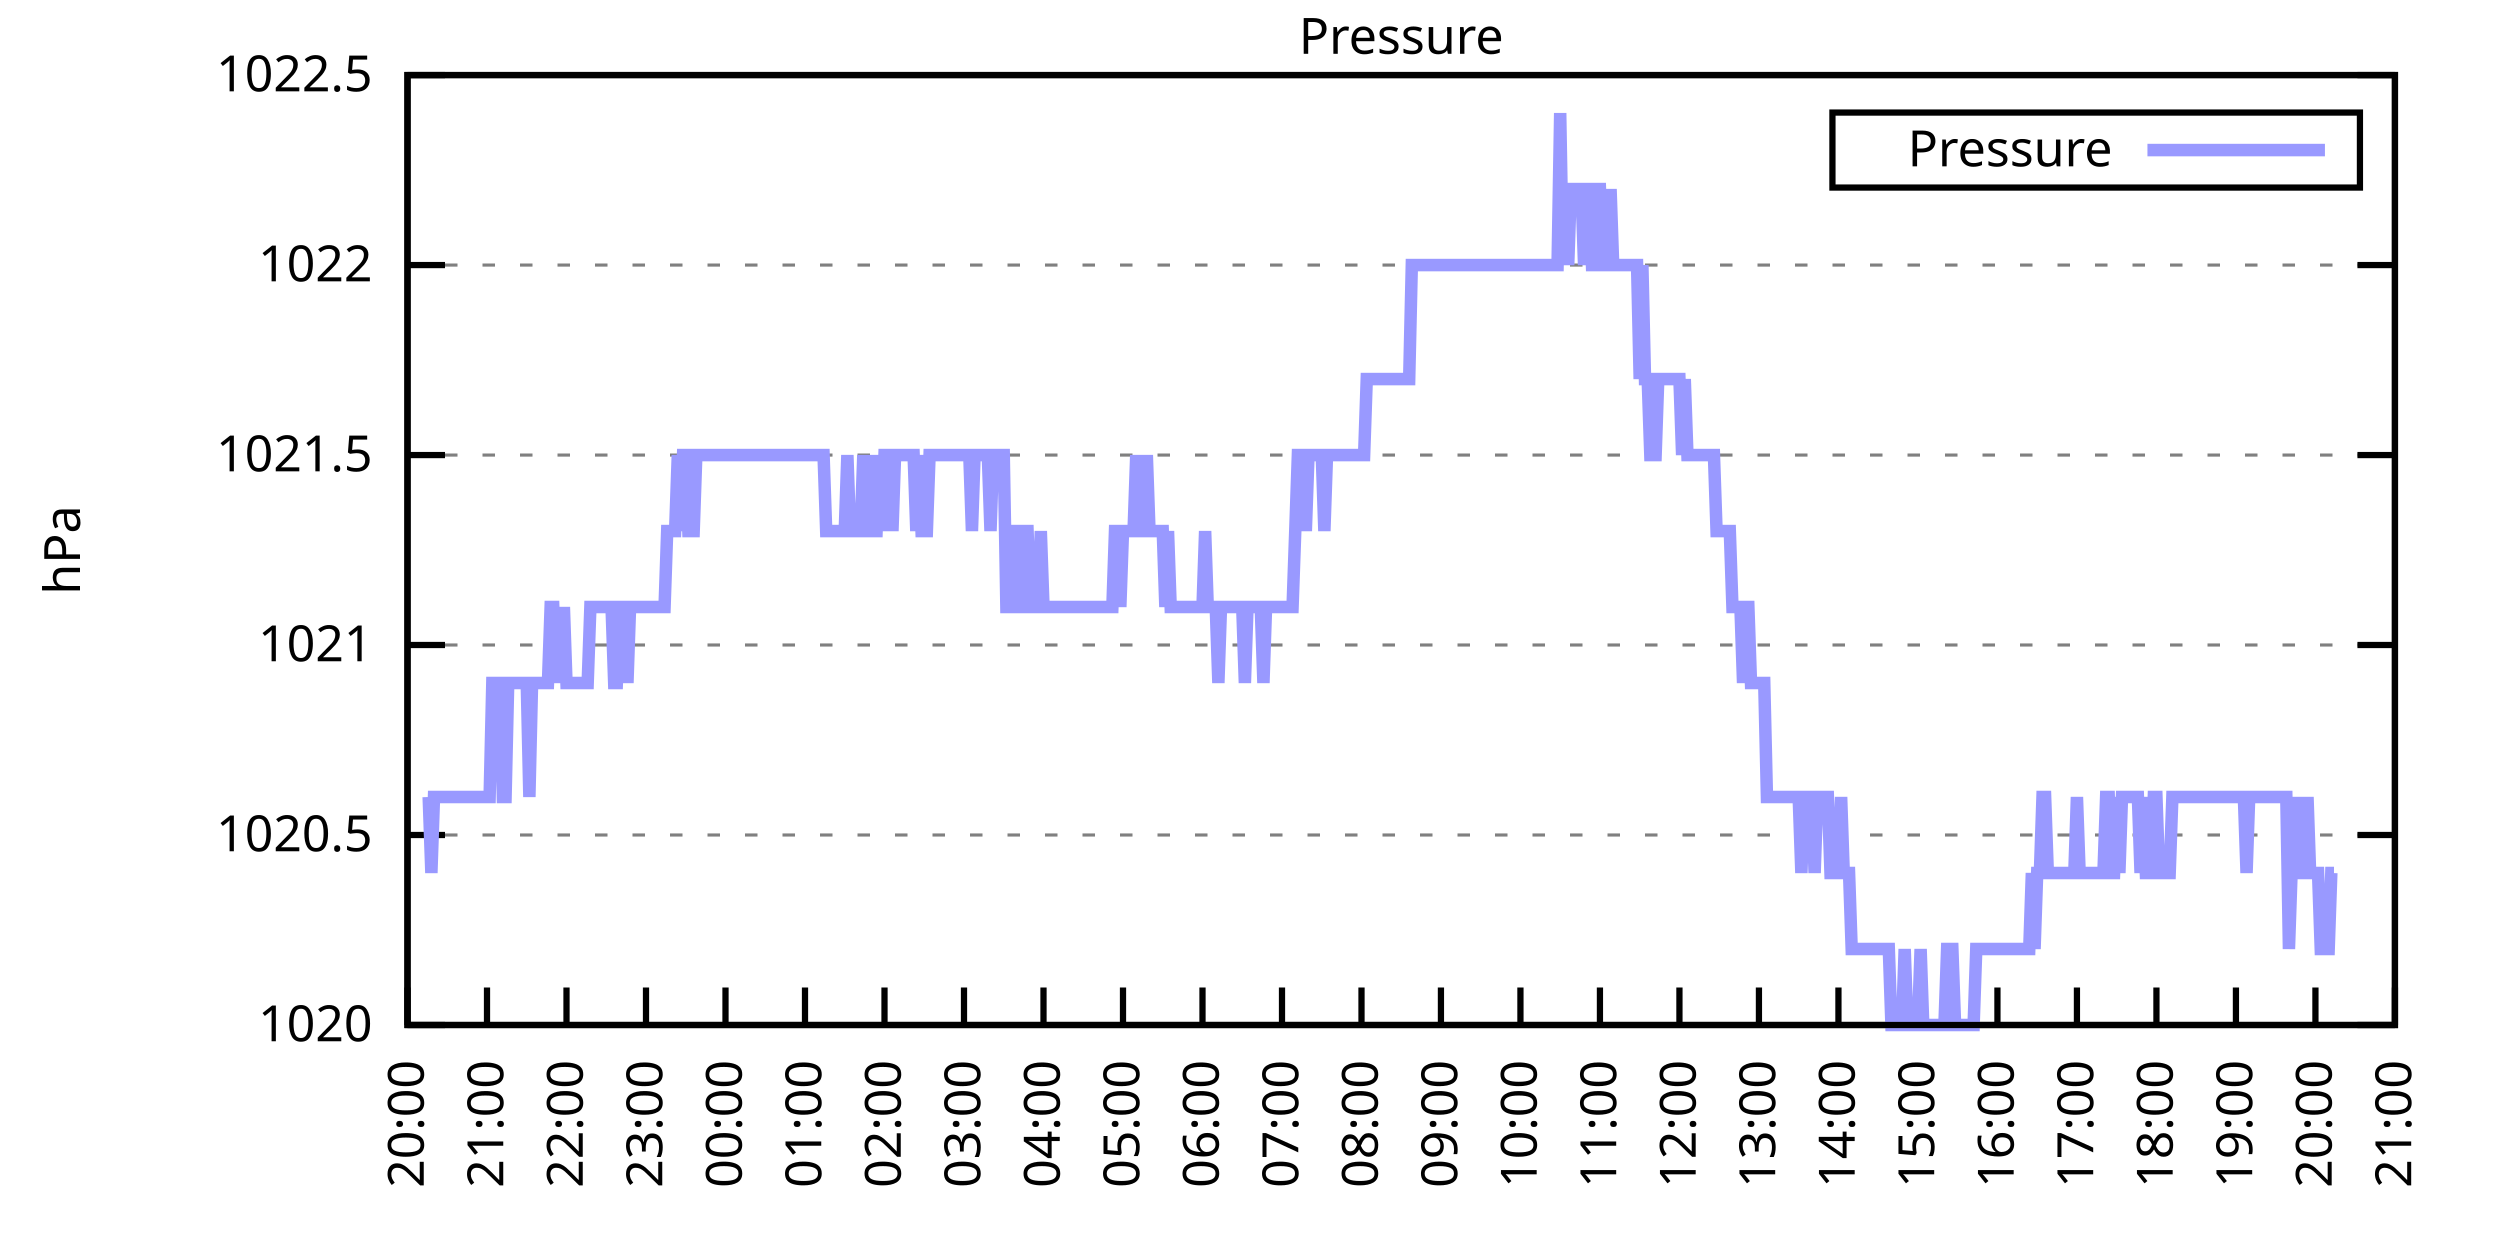
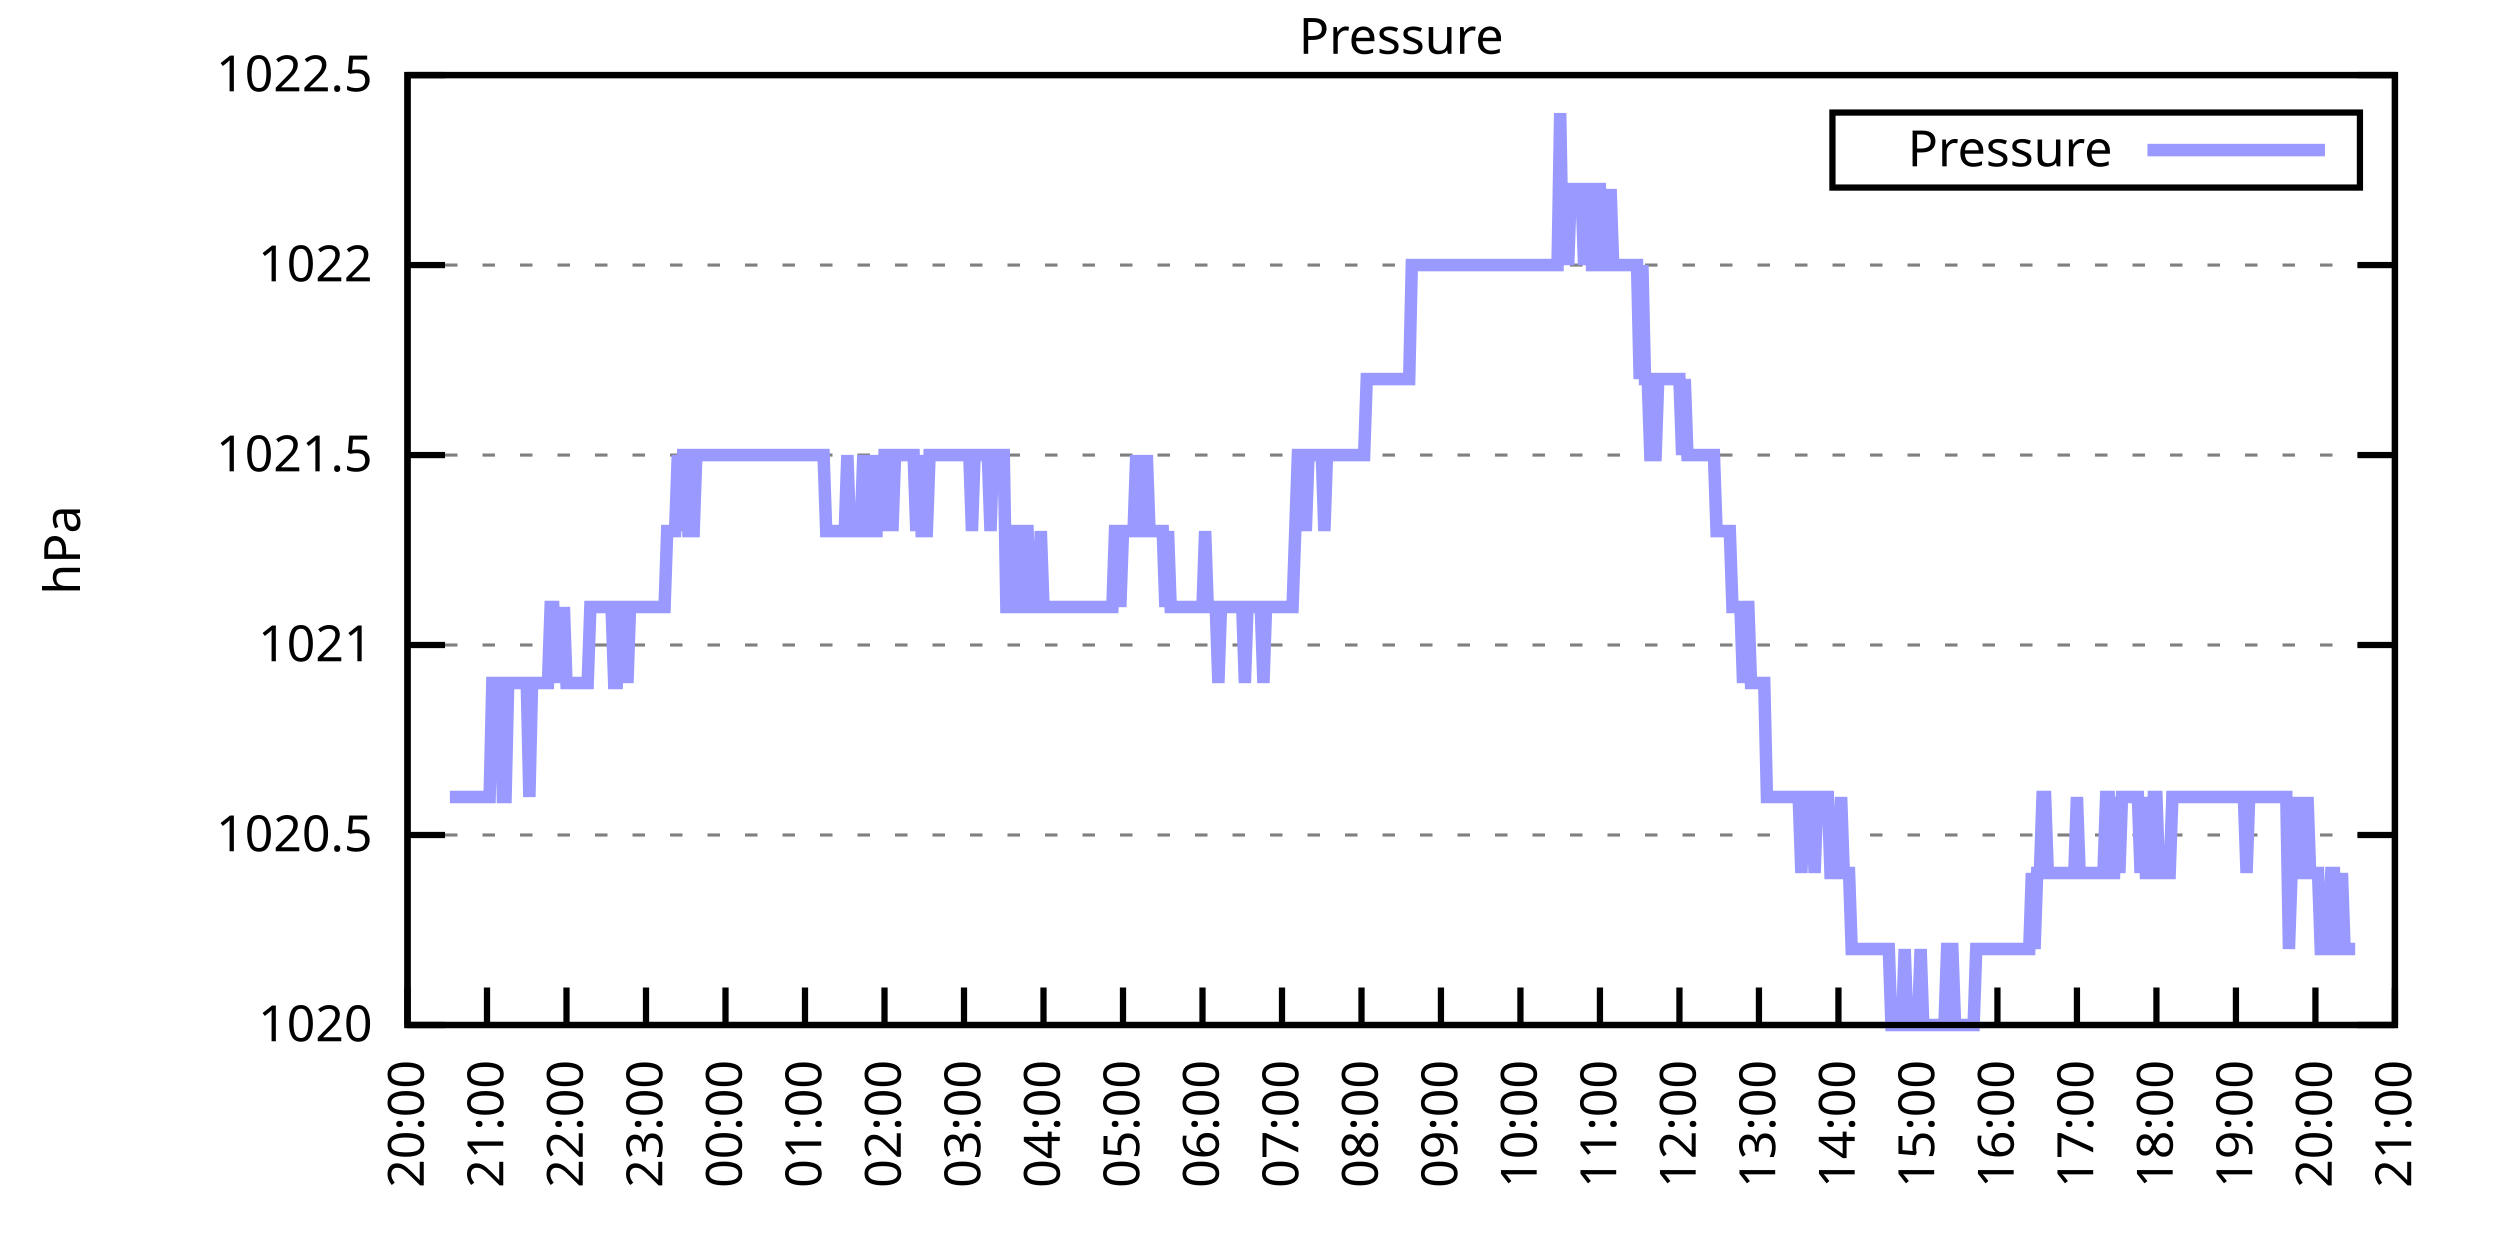
<svg xmlns="http://www.w3.org/2000/svg" xmlns:xlink="http://www.w3.org/1999/xlink" width="400" height="200" viewBox="0 0 400 200">
  <g id="gnuplot_canvas">
    <rect x="0" y="0" width="400" height="200" fill="none" />
    <defs>
      <circle id="gpDot" r="0.5" stroke-width="0.5" stroke="currentColor" />
      <path id="gpPt0" stroke-width="0.333" stroke="currentColor" d="M-1,0 h2 M0,-1 v2" />
      <path id="gpPt1" stroke-width="0.333" stroke="currentColor" d="M-1,-1 L1,1 M1,-1 L-1,1" />
      <path id="gpPt2" stroke-width="0.333" stroke="currentColor" d="M-1,0 L1,0 M0,-1 L0,1 M-1,-1 L1,1 M-1,1 L1,-1" />
      <rect id="gpPt3" stroke-width="0.333" stroke="currentColor" x="-1" y="-1" width="2" height="2" />
      <rect id="gpPt4" stroke-width="0.333" stroke="currentColor" fill="currentColor" x="-1" y="-1" width="2" height="2" />
      <circle id="gpPt5" stroke-width="0.333" stroke="currentColor" cx="0" cy="0" r="1" />
      <use xlink:href="#gpPt5" id="gpPt6" fill="currentColor" stroke="none" />
      <path id="gpPt7" stroke-width="0.333" stroke="currentColor" d="M0,-1.33 L-1.33,0.67 L1.33,0.67 z" />
      <use xlink:href="#gpPt7" id="gpPt8" fill="currentColor" stroke="none" />
      <use xlink:href="#gpPt7" id="gpPt9" stroke="currentColor" transform="rotate(180)" />
      <use xlink:href="#gpPt9" id="gpPt10" fill="currentColor" stroke="none" />
      <use xlink:href="#gpPt3" id="gpPt11" stroke="currentColor" transform="rotate(45)" />
      <use xlink:href="#gpPt11" id="gpPt12" fill="currentColor" stroke="none" />
      <path id="gpPt13" stroke-width="0.333" stroke="currentColor" d="M0,1.330 L1.265,0.411 L0.782,-1.067 L-0.782,-1.076 L-1.265,0.411 z" />
      <use xlink:href="#gpPt13" id="gpPt14" fill="currentColor" stroke="none" />
      <filter id="textbox" filterUnits="objectBoundingBox" x="0" y="0" height="1" width="1">
        <feFlood flood-color="white" flood-opacity="1" result="bgnd" />
        <feComposite in="SourceGraphic" in2="bgnd" operator="atop" />
      </filter>
      <filter id="greybox" filterUnits="objectBoundingBox" x="0" y="0" height="1" width="1">
        <feFlood flood-color="lightgrey" flood-opacity="1" result="grey" />
        <feComposite in="SourceGraphic" in2="grey" operator="atop" />
      </filter>
    </defs>
    <g fill="none" color="white" stroke="currentColor" stroke-width="1.00" stroke-linecap="butt" stroke-linejoin="miter">
</g>
    <g fill="none" color="black" stroke="currentColor" stroke-width="1.00" stroke-linecap="butt" stroke-linejoin="miter">
      <g stroke="none" shape-rendering="crispEdges">
        <polygon fill="rgb(255, 255, 255)" points="65.20,164.00 383.18,164.00 383.18,12.02 65.20,12.02 " />
      </g>
    </g>
    <g fill="none" color="black" stroke="currentColor" stroke-width="1.00" stroke-linecap="butt" stroke-linejoin="miter">
</g>
    <g fill="none" color="black" stroke="black" stroke-width="0.50" stroke-linecap="butt" stroke-linejoin="miter">
</g>
    <g fill="none" color="gray" stroke="currentColor" stroke-width="0.50" stroke-linecap="butt" stroke-linejoin="miter">
      <path stroke="gray" stroke-dasharray="2,4" class="gridline" d="M65.20,164.00 L383.19,164.00  " />
    </g>
    <g fill="none" color="gray" stroke="gray" stroke-width="1.00" stroke-linecap="butt" stroke-linejoin="miter">
</g>
    <g fill="none" color="black" stroke="currentColor" stroke-width="1.00" stroke-linecap="butt" stroke-linejoin="miter">
      <path stroke="black" d="M65.20,164.00 L71.20,164.00 M383.19,164.00 L377.19,164.00  " />
      <g transform="translate(59.60,166.60)" stroke="none" fill="black" font-family="Sans" font-size="8.00" text-anchor="end">
        <text>
          <tspan font-family="Sans"> 1020</tspan>
        </text>
      </g>
    </g>
    <g fill="none" color="black" stroke="currentColor" stroke-width="1.00" stroke-linecap="butt" stroke-linejoin="miter">
</g>
    <g fill="none" color="black" stroke="black" stroke-width="0.50" stroke-linecap="butt" stroke-linejoin="miter">
</g>
    <g fill="none" color="gray" stroke="currentColor" stroke-width="0.50" stroke-linecap="butt" stroke-linejoin="miter">
      <path stroke="gray" stroke-dasharray="2,4" class="gridline" d="M65.20,133.60 L383.19,133.60  " />
    </g>
    <g fill="none" color="gray" stroke="gray" stroke-width="1.00" stroke-linecap="butt" stroke-linejoin="miter">
</g>
    <g fill="none" color="black" stroke="currentColor" stroke-width="1.00" stroke-linecap="butt" stroke-linejoin="miter">
      <path stroke="black" d="M65.20,133.60 L71.20,133.60 M383.19,133.60 L377.19,133.60  " />
      <g transform="translate(59.60,136.20)" stroke="none" fill="black" font-family="Sans" font-size="8.00" text-anchor="end">
        <text>
          <tspan font-family="Sans"> 1020.5</tspan>
        </text>
      </g>
    </g>
    <g fill="none" color="black" stroke="currentColor" stroke-width="1.00" stroke-linecap="butt" stroke-linejoin="miter">
</g>
    <g fill="none" color="black" stroke="black" stroke-width="0.50" stroke-linecap="butt" stroke-linejoin="miter">
</g>
    <g fill="none" color="gray" stroke="currentColor" stroke-width="0.50" stroke-linecap="butt" stroke-linejoin="miter">
      <path stroke="gray" stroke-dasharray="2,4" class="gridline" d="M65.20,103.20 L383.19,103.20  " />
    </g>
    <g fill="none" color="gray" stroke="gray" stroke-width="1.00" stroke-linecap="butt" stroke-linejoin="miter">
</g>
    <g fill="none" color="black" stroke="currentColor" stroke-width="1.00" stroke-linecap="butt" stroke-linejoin="miter">
      <path stroke="black" d="M65.20,103.20 L71.20,103.20 M383.19,103.20 L377.19,103.20  " />
      <g transform="translate(59.60,105.80)" stroke="none" fill="black" font-family="Sans" font-size="8.00" text-anchor="end">
        <text>
          <tspan font-family="Sans"> 1021</tspan>
        </text>
      </g>
    </g>
    <g fill="none" color="black" stroke="currentColor" stroke-width="1.00" stroke-linecap="butt" stroke-linejoin="miter">
</g>
    <g fill="none" color="black" stroke="black" stroke-width="0.50" stroke-linecap="butt" stroke-linejoin="miter">
</g>
    <g fill="none" color="gray" stroke="currentColor" stroke-width="0.50" stroke-linecap="butt" stroke-linejoin="miter">
      <path stroke="gray" stroke-dasharray="2,4" class="gridline" d="M65.20,72.81 L383.19,72.81  " />
    </g>
    <g fill="none" color="gray" stroke="gray" stroke-width="1.00" stroke-linecap="butt" stroke-linejoin="miter">
</g>
    <g fill="none" color="black" stroke="currentColor" stroke-width="1.00" stroke-linecap="butt" stroke-linejoin="miter">
      <path stroke="black" d="M65.20,72.81 L71.20,72.81 M383.19,72.81 L377.19,72.81  " />
      <g transform="translate(59.60,75.41)" stroke="none" fill="black" font-family="Sans" font-size="8.00" text-anchor="end">
        <text>
          <tspan font-family="Sans"> 1021.5</tspan>
        </text>
      </g>
    </g>
    <g fill="none" color="black" stroke="currentColor" stroke-width="1.00" stroke-linecap="butt" stroke-linejoin="miter">
</g>
    <g fill="none" color="black" stroke="black" stroke-width="0.50" stroke-linecap="butt" stroke-linejoin="miter">
</g>
    <g fill="none" color="gray" stroke="currentColor" stroke-width="0.50" stroke-linecap="butt" stroke-linejoin="miter">
      <path stroke="gray" stroke-dasharray="2,4" class="gridline" d="M65.20,42.41 L383.19,42.41  " />
    </g>
    <g fill="none" color="gray" stroke="gray" stroke-width="1.00" stroke-linecap="butt" stroke-linejoin="miter">
</g>
    <g fill="none" color="black" stroke="currentColor" stroke-width="1.00" stroke-linecap="butt" stroke-linejoin="miter">
      <path stroke="black" d="M65.20,42.41 L71.20,42.41 M383.19,42.41 L377.19,42.41  " />
      <g transform="translate(59.60,45.01)" stroke="none" fill="black" font-family="Sans" font-size="8.00" text-anchor="end">
        <text>
          <tspan font-family="Sans"> 1022</tspan>
        </text>
      </g>
    </g>
    <g fill="none" color="black" stroke="currentColor" stroke-width="1.00" stroke-linecap="butt" stroke-linejoin="miter">
</g>
    <g fill="none" color="black" stroke="black" stroke-width="0.50" stroke-linecap="butt" stroke-linejoin="miter">
</g>
    <g fill="none" color="gray" stroke="currentColor" stroke-width="0.50" stroke-linecap="butt" stroke-linejoin="miter">
      <path stroke="gray" stroke-dasharray="2,4" class="gridline" d="M65.20,12.01 L383.19,12.01  " />
    </g>
    <g fill="none" color="gray" stroke="gray" stroke-width="1.00" stroke-linecap="butt" stroke-linejoin="miter">
</g>
    <g fill="none" color="black" stroke="currentColor" stroke-width="1.00" stroke-linecap="butt" stroke-linejoin="miter">
      <path stroke="black" d="M65.20,12.01 L71.20,12.01 M383.19,12.01 L377.19,12.01  " />
      <g transform="translate(59.60,14.61)" stroke="none" fill="black" font-family="Sans" font-size="8.00" text-anchor="end">
        <text>
          <tspan font-family="Sans"> 1022.5</tspan>
        </text>
      </g>
    </g>
    <g fill="none" color="black" stroke="currentColor" stroke-width="1.00" stroke-linecap="butt" stroke-linejoin="miter">
      <path stroke="black" d="M65.20,164.00 L65.20,158.00  " />
      <g transform="translate(67.80,169.60) rotate(270.00)" stroke="none" fill="black" font-family="Sans" font-size="8.00" text-anchor="end">
        <text>
          <tspan font-family="Sans">20:00</tspan>
        </text>
      </g>
    </g>
    <g fill="none" color="black" stroke="currentColor" stroke-width="1.00" stroke-linecap="butt" stroke-linejoin="miter">
      <path stroke="black" d="M77.92,164.00 L77.92,158.00  " />
      <g transform="translate(80.52,169.60) rotate(270.00)" stroke="none" fill="black" font-family="Sans" font-size="8.00" text-anchor="end">
        <text>
          <tspan font-family="Sans">21:00</tspan>
        </text>
      </g>
    </g>
    <g fill="none" color="black" stroke="currentColor" stroke-width="1.00" stroke-linecap="butt" stroke-linejoin="miter">
      <path stroke="black" d="M90.64,164.00 L90.64,158.00  " />
      <g transform="translate(93.24,169.60) rotate(270.00)" stroke="none" fill="black" font-family="Sans" font-size="8.00" text-anchor="end">
        <text>
          <tspan font-family="Sans">22:00</tspan>
        </text>
      </g>
    </g>
    <g fill="none" color="black" stroke="currentColor" stroke-width="1.00" stroke-linecap="butt" stroke-linejoin="miter">
      <path stroke="black" d="M103.36,164.00 L103.36,158.00  " />
      <g transform="translate(105.96,169.60) rotate(270.00)" stroke="none" fill="black" font-family="Sans" font-size="8.00" text-anchor="end">
        <text>
          <tspan font-family="Sans">23:00</tspan>
        </text>
      </g>
    </g>
    <g fill="none" color="black" stroke="currentColor" stroke-width="1.00" stroke-linecap="butt" stroke-linejoin="miter">
      <path stroke="black" d="M116.08,164.00 L116.08,158.00  " />
      <g transform="translate(118.68,169.60) rotate(270.00)" stroke="none" fill="black" font-family="Sans" font-size="8.00" text-anchor="end">
        <text>
          <tspan font-family="Sans">00:00</tspan>
        </text>
      </g>
    </g>
    <g fill="none" color="black" stroke="currentColor" stroke-width="1.00" stroke-linecap="butt" stroke-linejoin="miter">
      <path stroke="black" d="M128.80,164.00 L128.80,158.00  " />
      <g transform="translate(131.40,169.60) rotate(270.00)" stroke="none" fill="black" font-family="Sans" font-size="8.00" text-anchor="end">
        <text>
          <tspan font-family="Sans">01:00</tspan>
        </text>
      </g>
    </g>
    <g fill="none" color="black" stroke="currentColor" stroke-width="1.00" stroke-linecap="butt" stroke-linejoin="miter">
      <path stroke="black" d="M141.52,164.00 L141.52,158.00  " />
      <g transform="translate(144.12,169.60) rotate(270.00)" stroke="none" fill="black" font-family="Sans" font-size="8.00" text-anchor="end">
        <text>
          <tspan font-family="Sans">02:00</tspan>
        </text>
      </g>
    </g>
    <g fill="none" color="black" stroke="currentColor" stroke-width="1.00" stroke-linecap="butt" stroke-linejoin="miter">
      <path stroke="black" d="M154.24,164.00 L154.24,158.00  " />
      <g transform="translate(156.84,169.60) rotate(270.00)" stroke="none" fill="black" font-family="Sans" font-size="8.00" text-anchor="end">
        <text>
          <tspan font-family="Sans">03:00</tspan>
        </text>
      </g>
    </g>
    <g fill="none" color="black" stroke="currentColor" stroke-width="1.00" stroke-linecap="butt" stroke-linejoin="miter">
      <path stroke="black" d="M166.96,164.00 L166.96,158.00  " />
      <g transform="translate(169.56,169.60) rotate(270.00)" stroke="none" fill="black" font-family="Sans" font-size="8.00" text-anchor="end">
        <text>
          <tspan font-family="Sans">04:00</tspan>
        </text>
      </g>
    </g>
    <g fill="none" color="black" stroke="currentColor" stroke-width="1.00" stroke-linecap="butt" stroke-linejoin="miter">
      <path stroke="black" d="M179.68,164.00 L179.68,158.00  " />
      <g transform="translate(182.28,169.60) rotate(270.00)" stroke="none" fill="black" font-family="Sans" font-size="8.00" text-anchor="end">
        <text>
          <tspan font-family="Sans">05:00</tspan>
        </text>
      </g>
    </g>
    <g fill="none" color="black" stroke="currentColor" stroke-width="1.00" stroke-linecap="butt" stroke-linejoin="miter">
      <path stroke="black" d="M192.40,164.00 L192.40,158.00  " />
      <g transform="translate(195.00,169.60) rotate(270.00)" stroke="none" fill="black" font-family="Sans" font-size="8.00" text-anchor="end">
        <text>
          <tspan font-family="Sans">06:00</tspan>
        </text>
      </g>
    </g>
    <g fill="none" color="black" stroke="currentColor" stroke-width="1.00" stroke-linecap="butt" stroke-linejoin="miter">
      <path stroke="black" d="M205.12,164.00 L205.12,158.00  " />
      <g transform="translate(207.72,169.60) rotate(270.00)" stroke="none" fill="black" font-family="Sans" font-size="8.00" text-anchor="end">
        <text>
          <tspan font-family="Sans">07:00</tspan>
        </text>
      </g>
    </g>
    <g fill="none" color="black" stroke="currentColor" stroke-width="1.00" stroke-linecap="butt" stroke-linejoin="miter">
      <path stroke="black" d="M217.84,164.00 L217.84,158.00  " />
      <g transform="translate(220.44,169.60) rotate(270.00)" stroke="none" fill="black" font-family="Sans" font-size="8.00" text-anchor="end">
        <text>
          <tspan font-family="Sans">08:00</tspan>
        </text>
      </g>
    </g>
    <g fill="none" color="black" stroke="currentColor" stroke-width="1.00" stroke-linecap="butt" stroke-linejoin="miter">
      <path stroke="black" d="M230.55,164.00 L230.55,158.00  " />
      <g transform="translate(233.15,169.60) rotate(270.00)" stroke="none" fill="black" font-family="Sans" font-size="8.00" text-anchor="end">
        <text>
          <tspan font-family="Sans">09:00</tspan>
        </text>
      </g>
    </g>
    <g fill="none" color="black" stroke="currentColor" stroke-width="1.00" stroke-linecap="butt" stroke-linejoin="miter">
      <path stroke="black" d="M243.27,164.00 L243.27,158.00  " />
      <g transform="translate(245.87,169.60) rotate(270.00)" stroke="none" fill="black" font-family="Sans" font-size="8.00" text-anchor="end">
        <text>
          <tspan font-family="Sans">10:00</tspan>
        </text>
      </g>
    </g>
    <g fill="none" color="black" stroke="currentColor" stroke-width="1.00" stroke-linecap="butt" stroke-linejoin="miter">
      <path stroke="black" d="M255.99,164.00 L255.99,158.00  " />
      <g transform="translate(258.59,169.60) rotate(270.00)" stroke="none" fill="black" font-family="Sans" font-size="8.00" text-anchor="end">
        <text>
          <tspan font-family="Sans">11:00</tspan>
        </text>
      </g>
    </g>
    <g fill="none" color="black" stroke="currentColor" stroke-width="1.00" stroke-linecap="butt" stroke-linejoin="miter">
      <path stroke="black" d="M268.71,164.00 L268.71,158.00  " />
      <g transform="translate(271.31,169.60) rotate(270.00)" stroke="none" fill="black" font-family="Sans" font-size="8.00" text-anchor="end">
        <text>
          <tspan font-family="Sans">12:00</tspan>
        </text>
      </g>
    </g>
    <g fill="none" color="black" stroke="currentColor" stroke-width="1.00" stroke-linecap="butt" stroke-linejoin="miter">
      <path stroke="black" d="M281.43,164.00 L281.43,158.00  " />
      <g transform="translate(284.03,169.60) rotate(270.00)" stroke="none" fill="black" font-family="Sans" font-size="8.00" text-anchor="end">
        <text>
          <tspan font-family="Sans">13:00</tspan>
        </text>
      </g>
    </g>
    <g fill="none" color="black" stroke="currentColor" stroke-width="1.00" stroke-linecap="butt" stroke-linejoin="miter">
      <path stroke="black" d="M294.15,164.00 L294.15,158.00  " />
      <g transform="translate(296.75,169.60) rotate(270.00)" stroke="none" fill="black" font-family="Sans" font-size="8.00" text-anchor="end">
        <text>
          <tspan font-family="Sans">14:00</tspan>
        </text>
      </g>
    </g>
    <g fill="none" color="black" stroke="currentColor" stroke-width="1.00" stroke-linecap="butt" stroke-linejoin="miter">
      <path stroke="black" d="M306.87,164.00 L306.87,158.00  " />
      <g transform="translate(309.47,169.60) rotate(270.00)" stroke="none" fill="black" font-family="Sans" font-size="8.00" text-anchor="end">
        <text>
          <tspan font-family="Sans">15:00</tspan>
        </text>
      </g>
    </g>
    <g fill="none" color="black" stroke="currentColor" stroke-width="1.00" stroke-linecap="butt" stroke-linejoin="miter">
      <path stroke="black" d="M319.59,164.00 L319.59,158.00  " />
      <g transform="translate(322.19,169.60) rotate(270.00)" stroke="none" fill="black" font-family="Sans" font-size="8.00" text-anchor="end">
        <text>
          <tspan font-family="Sans">16:00</tspan>
        </text>
      </g>
    </g>
    <g fill="none" color="black" stroke="currentColor" stroke-width="1.00" stroke-linecap="butt" stroke-linejoin="miter">
      <path stroke="black" d="M332.31,164.00 L332.31,158.00  " />
      <g transform="translate(334.91,169.60) rotate(270.00)" stroke="none" fill="black" font-family="Sans" font-size="8.00" text-anchor="end">
        <text>
          <tspan font-family="Sans">17:00</tspan>
        </text>
      </g>
    </g>
    <g fill="none" color="black" stroke="currentColor" stroke-width="1.00" stroke-linecap="butt" stroke-linejoin="miter">
      <path stroke="black" d="M345.03,164.00 L345.03,158.00  " />
      <g transform="translate(347.63,169.60) rotate(270.00)" stroke="none" fill="black" font-family="Sans" font-size="8.00" text-anchor="end">
        <text>
          <tspan font-family="Sans">18:00</tspan>
        </text>
      </g>
    </g>
    <g fill="none" color="black" stroke="currentColor" stroke-width="1.00" stroke-linecap="butt" stroke-linejoin="miter">
      <path stroke="black" d="M357.75,164.00 L357.75,158.00  " />
      <g transform="translate(360.35,169.60) rotate(270.00)" stroke="none" fill="black" font-family="Sans" font-size="8.00" text-anchor="end">
        <text>
          <tspan font-family="Sans">19:00</tspan>
        </text>
      </g>
    </g>
    <g fill="none" color="black" stroke="currentColor" stroke-width="1.00" stroke-linecap="butt" stroke-linejoin="miter">
      <path stroke="black" d="M370.47,164.00 L370.47,158.00  " />
      <g transform="translate(373.07,169.60) rotate(270.00)" stroke="none" fill="black" font-family="Sans" font-size="8.00" text-anchor="end">
        <text>
          <tspan font-family="Sans">20:00</tspan>
        </text>
      </g>
    </g>
    <g fill="none" color="black" stroke="currentColor" stroke-width="1.00" stroke-linecap="butt" stroke-linejoin="miter">
      <path stroke="black" d="M383.19,164.00 L383.19,158.00  " />
      <g transform="translate(385.79,169.60) rotate(270.00)" stroke="none" fill="black" font-family="Sans" font-size="8.00" text-anchor="end">
        <text>
          <tspan font-family="Sans">21:00</tspan>
        </text>
      </g>
    </g>
    <g fill="none" color="black" stroke="currentColor" stroke-width="1.00" stroke-linecap="butt" stroke-linejoin="miter">
</g>
    <g fill="none" color="black" stroke="currentColor" stroke-width="1.00" stroke-linecap="butt" stroke-linejoin="miter">
      <path stroke="black" d="M65.20,12.01 L65.20,164.00 L383.19,164.00 L383.19,12.01 L65.20,12.01 Z  " />
    </g>
    <g fill="none" color="black" stroke="currentColor" stroke-width="1.00" stroke-linecap="butt" stroke-linejoin="miter">
</g>
    <g fill="none" color="black" stroke="currentColor" stroke-width="1.00" stroke-linecap="butt" stroke-linejoin="miter">
      <path stroke="black" d="M293.19,30.01 L293.19,18.01 L377.59,18.01 L377.59,30.01 L293.19,30.01 Z  " />
    </g>
    <g id="Pressure_plot_1">
      <g fill="none" color="white" stroke="black" stroke-width="2.00" stroke-linecap="butt" stroke-linejoin="miter">
</g>
      <g fill="none" color="black" stroke="currentColor" stroke-width="2.00" stroke-linecap="butt" stroke-linejoin="miter">
        <g transform="translate(337.99,26.61)" stroke="none" fill="black" font-family="Sans" font-size="8.00" text-anchor="end">
          <text>
            <tspan font-family="Sans">Pressure</tspan>
          </text>
        </g>
      </g>
      <g fill="none" color="black" stroke="currentColor" stroke-width="2.00" stroke-linecap="butt" stroke-linejoin="miter">
-         <path stroke="rgb(153, 153, 255)" d="M343.59,24.01 L371.99,24.01 M68.59,127.52 L69.02,139.68 L69.44,127.52 L69.86,127.52 L70.29,127.52 L70.71,127.52   L71.14,127.52 L71.56,127.52 L71.98,127.52 L72.41,127.52 L72.83,127.52 L73.26,127.52 L73.68,127.52 L74.10,127.52   L74.53,127.52 L74.95,127.52 L75.38,127.52 L75.80,127.52 L76.22,127.52 L76.65,127.52 L77.07,127.52 L77.50,127.52   L77.92,127.52 L78.34,127.52 L78.77,109.28 L79.19,109.28 L79.62,109.28 L80.04,109.28 L80.46,127.52 L80.89,127.52   L81.31,109.28 L81.74,109.28 L82.16,109.28 L82.58,109.28 L83.01,109.28 L83.43,109.28 L83.86,109.28 L84.28,109.28   L84.70,127.52 L85.13,109.28 L85.55,109.28 L85.98,109.28 L86.40,109.28 L86.82,109.28 L87.25,109.28 L87.67,109.28   L88.10,97.12 L88.52,97.12 L88.94,109.28 L89.37,97.12 L89.79,109.28 L90.22,97.12 L90.64,109.28 L91.06,109.28   L91.49,109.28 L91.91,109.28 L92.34,109.28 L92.76,109.28 L93.18,109.28 L93.61,109.28 L94.03,109.28 L94.46,97.12   L94.88,97.12 L95.30,97.12 L95.73,97.12 L96.15,97.12 L96.58,97.12 L97.00,97.12 L97.42,97.12 L97.85,97.12   L98.27,109.28 L98.69,109.28 L99.12,97.12 L99.54,97.12 L99.97,97.12 L100.39,109.28 L100.81,97.12 L101.24,97.12   L101.66,97.12 L102.09,97.12 L102.51,97.12 L102.93,97.12 L103.36,97.12 L103.78,97.12 L104.21,97.12 L104.63,97.12   L105.05,97.12 L105.48,97.12 L105.90,97.12 L106.33,97.12 L106.75,84.97 L107.17,84.97 L107.60,84.97 L108.02,84.97   L108.45,72.81 L108.87,84.97 L109.29,72.81 L109.72,72.81 L110.14,84.97 L110.57,84.97 L110.99,84.97 L111.41,72.81   L111.84,72.81 L112.26,72.81 L112.69,72.81 L113.11,72.81 L113.53,72.81 L113.96,72.81 L114.38,72.81 L114.81,72.81   L115.23,72.81 L115.65,72.81 L116.08,72.81 L116.50,72.81 L116.93,72.81 L117.35,72.81 L117.77,72.81 L118.20,72.81   L118.62,72.81 L119.05,72.81 L119.47,72.81 L119.89,72.81 L120.32,72.81 L120.74,72.81 L121.17,72.81 L121.59,72.81   L122.01,72.81 L122.44,72.81 L122.86,72.81 L123.29,72.81 L123.71,72.81 L124.13,72.81 L124.56,72.81 L124.98,72.81   L125.41,72.81 L125.83,72.81 L126.25,72.81 L126.68,72.81 L127.10,72.81 L127.53,72.81 L127.95,72.81 L128.37,72.81   L128.80,72.81 L129.22,72.81 L129.65,72.81 L130.07,72.81 L130.49,72.81 L130.92,72.81 L131.34,72.81 L131.77,72.81   L132.19,84.97 L132.61,84.97 L133.04,84.97 L133.46,84.97 L133.89,84.97 L134.31,84.97 L134.73,84.97 L135.16,84.97   L135.58,72.81 L136.01,84.97 L136.43,84.97 L136.85,84.97 L137.28,84.97 L137.70,84.97 L138.13,72.81 L138.55,84.97   L138.97,84.97 L139.40,72.81 L139.82,84.97 L140.25,84.97 L140.67,72.81 L141.09,84.97 L141.52,72.81 L141.94,72.81   L142.37,72.81 L142.79,84.97 L143.21,72.81 L143.64,72.81 L144.06,72.81 L144.49,72.81 L144.91,72.81 L145.33,72.81   L145.76,72.81 L146.18,72.81 L146.61,84.97 L147.03,72.81 L147.45,84.97 L147.88,84.97 L148.30,84.97 L148.73,72.81   L149.15,72.81 L149.57,72.81 L150.00,72.81 L150.42,72.81 L150.85,72.81 L151.27,72.81 L151.69,72.81 L152.12,72.81   L152.54,72.81 L152.97,72.81 L153.39,72.81 L153.81,72.81 L154.24,72.81 L154.66,72.81 L155.09,72.81 L155.51,84.97   L155.93,72.81 L156.36,72.81 L156.78,72.81 L157.21,72.81 L157.63,72.81 L158.05,72.81 L158.48,84.97 L158.90,72.81   L159.33,72.81 L159.75,72.81 L160.17,72.81 L160.60,72.81 L161.02,97.12 L161.44,97.12 L161.87,84.97 L162.29,84.97   L162.72,84.97 L163.14,97.12 L163.56,97.12 L163.99,84.97 L164.41,84.97 L164.84,97.12 L165.26,97.12 L165.68,97.12   L166.11,97.12 L166.53,84.97 L166.96,97.12 L167.38,97.12 L167.80,97.12 L168.23,97.12 L168.65,97.12 L169.08,97.12   L169.50,97.12 L169.92,97.12 L170.35,97.12 L170.77,97.12 L171.20,97.12 L171.62,97.12 L172.04,97.12 L172.47,97.12   L172.89,97.12 L173.32,97.12 L173.74,97.12 L174.16,97.12 L174.59,97.12 L175.01,97.12 L175.44,97.12 L175.86,97.12   L176.28,97.12 L176.71,97.12 L177.13,97.12 L177.56,97.12 L177.98,97.12 L178.40,84.97 L178.83,84.97 L179.25,97.12   L179.68,84.97 L180.10,84.97 L180.52,84.97 L180.95,84.97 L181.37,84.97 L181.80,72.81 L182.22,84.97 L182.64,84.97   L183.07,84.97 L183.49,72.81 L183.92,84.97 L184.34,84.97 L184.76,84.97 L185.19,84.97 L185.61,84.97 L186.04,84.97   L186.46,97.12 L186.88,84.97 L187.31,97.12 L187.73,97.12 L188.16,97.12 L188.58,97.12 L189.00,97.12 L189.43,97.12   L189.85,97.12 L190.28,97.12 L190.70,97.12 L191.12,97.12 L191.55,97.12 L191.97,97.12 L192.40,97.12 L192.82,84.97   L193.24,97.12 L193.67,97.12 L194.09,97.12 L194.52,97.12 L194.94,109.28 L195.36,97.12 L195.79,97.12 L196.21,97.12   L196.64,97.12 L197.06,97.12 L197.48,97.12 L197.91,97.12 L198.33,97.12 L198.76,97.12 L199.18,109.28 L199.60,97.12   L200.03,97.12 L200.45,97.12 L200.88,97.12 L201.30,97.12 L201.72,97.12 L202.15,109.28 L202.57,97.12 L203.00,97.12   L203.42,97.12 L203.84,97.12 L204.27,97.12 L204.69,97.12 L205.12,97.12 L205.54,97.12 L205.96,97.12 L206.39,97.12   L206.81,97.12 L207.24,84.97 L207.66,72.81 L208.08,72.81 L208.51,72.81 L208.93,84.97 L209.36,72.81 L209.78,72.81   L210.20,72.81 L210.63,72.81 L211.05,72.81 L211.48,72.81 L211.90,84.97 L212.32,72.81 L212.75,72.81 L213.17,72.81   L213.60,72.81 L214.02,72.81 L214.44,72.81 L214.87,72.81 L215.29,72.81 L215.72,72.81 L216.14,72.81 L216.56,72.81   L216.99,72.81 L217.41,72.81 L217.84,72.81 L218.26,72.81 L218.68,60.65 L219.11,60.65 L219.53,60.65 L219.96,60.65   L220.38,60.65 L220.80,60.65 L221.23,60.65 L221.65,60.65 L222.08,60.65 L222.50,60.65 L222.92,60.65 L223.35,60.65   L223.77,60.65 L224.20,60.65 L224.62,60.65 L225.04,60.65 L225.47,60.65 L225.89,42.41 L226.31,42.41 L226.74,42.41   L227.16,42.41 L227.59,42.41 L228.01,42.41 L228.43,42.41 L228.86,42.41 L229.28,42.41 L229.71,42.41 L230.13,42.41   L230.55,42.41 L230.98,42.41 L231.40,42.41 L231.83,42.41 L232.25,42.41 L232.67,42.41 L233.10,42.41 L233.52,42.41   L233.95,42.41 L234.37,42.41 L234.79,42.41 L235.22,42.41 L235.64,42.41 L236.07,42.41 L236.49,42.41 L236.91,42.41   L237.34,42.41 L237.76,42.41 L238.19,42.41 L238.61,42.41 L239.03,42.41 L239.46,42.41 L239.88,42.41 L240.31,42.41   L240.73,42.41 L241.15,42.41 L241.58,42.41 L242.00,42.41 L242.43,42.41 L242.85,42.41 L243.27,42.41 L243.70,42.41   L244.12,42.41 L244.55,42.41 L244.97,42.41 L245.39,42.41 L245.82,42.41 L246.24,42.41 L246.67,42.41 L247.09,42.41   L247.51,42.41 L247.94,42.41 L248.36,42.41 L248.79,42.41 L249.21,42.41 L249.63,18.09 L250.06,42.41 L250.48,30.25   L250.91,42.41 L251.33,30.25 L251.75,30.25 L252.18,30.25 L252.60,30.25 L253.03,30.25 L253.45,42.41 L253.87,30.25   L254.30,30.25 L254.72,42.41 L255.15,42.41 L255.57,30.25 L255.99,30.25 L256.42,42.41 L256.84,42.41 L257.27,42.41   L257.69,30.25 L258.11,42.41 L258.54,42.41 L258.96,42.41 L259.39,42.41 L259.81,42.41 L260.23,42.41 L260.66,42.41   L261.08,42.41 L261.51,42.41 L261.93,42.41 L262.35,60.65 L262.78,42.41 L263.20,60.65 L263.63,60.65 L264.05,72.81   L264.47,72.81 L264.90,72.81 L265.32,60.65 L265.75,60.65 L266.17,60.65 L266.59,60.65 L267.02,60.65 L267.44,60.65   L267.87,60.65 L268.29,60.65 L268.71,60.65 L269.14,72.81 L269.56,60.65 L269.99,72.81 L270.41,72.81 L270.83,72.81   L271.26,72.81 L271.68,72.81 L272.11,72.81 L272.53,72.81 L272.95,72.81 L273.38,72.81 L273.80,72.81 L274.23,72.81   L274.65,84.97 L275.07,84.97 L275.50,84.97 L275.92,84.97 L276.35,84.97 L276.77,84.97 L277.19,97.12 L277.62,97.12   L278.04,97.12 L278.47,97.12 L278.89,109.28 L279.31,97.12 L279.74,97.12 L280.16,109.28 L280.59,109.28 L281.01,109.28   L281.43,109.28 L281.86,109.28 L282.28,109.28 L282.71,127.52 L283.13,127.52 L283.55,127.52 L283.98,127.52 L284.40,127.52   L284.83,127.52 L285.25,127.52 L285.67,127.52 L286.10,127.52 L286.52,127.52 L286.95,127.52 L287.37,127.52 L287.79,127.52   L288.22,139.68 L288.64,127.52 L289.06,127.52 L289.49,127.52 L289.91,127.52 L290.34,139.68 L290.76,127.52 L291.18,127.52   L291.61,127.52 L292.03,127.52 L292.46,127.52 L292.88,139.68 L293.30,139.68 L293.73,139.68 L294.15,139.68 L294.58,127.52   L295.00,139.68 L295.42,139.68 L295.85,139.68 L296.27,151.84 L296.70,151.84 L297.12,151.84 L297.54,151.84 L297.97,151.84   L298.39,151.84 L298.82,151.84 L299.24,151.84 L299.66,151.84 L300.09,151.84 L300.51,151.84 L300.94,151.84 L301.36,151.84   L301.78,151.84 L302.21,151.84 L302.63,164.00 L303.06,164.00 L303.48,164.00 L303.90,164.00 L304.33,164.00 L304.75,151.84   L305.18,164.00 L305.60,164.00 L306.02,164.00 L306.45,164.00 L306.87,164.00 L307.30,151.84 L307.72,164.00 L308.14,164.00   L308.57,164.00 L308.99,164.00 L309.42,164.00 L309.84,164.00 L310.26,164.00 L310.69,164.00 L311.11,164.00 L311.54,151.84   L311.96,151.84 L312.38,151.84 L312.81,164.00 L313.23,164.00 L313.66,164.00 L314.08,164.00 L314.50,164.00 L314.93,164.00   L315.35,164.00 L315.78,164.00 L316.20,151.84 L316.62,151.84 L317.05,151.84 L317.47,151.84 L317.90,151.84 L318.32,151.84   L318.74,151.84 L319.17,151.84 L319.59,151.84 L320.02,151.84 L320.44,151.84 L320.86,151.84 L321.29,151.84 L321.71,151.84   L322.14,151.84 L322.56,151.84 L322.98,151.84 L323.41,151.84 L323.83,151.84 L324.26,151.84 L324.68,151.84 L325.10,139.68   L325.53,151.84 L325.95,139.68 L326.38,139.68 L326.80,127.52 L327.22,127.52 L327.65,139.68 L328.07,139.68 L328.50,139.68   L328.92,139.68 L329.34,139.68 L329.77,139.68 L330.19,139.68 L330.62,139.68 L331.04,139.68 L331.46,139.68 L331.89,139.68   L332.31,127.52 L332.74,139.68 L333.16,139.68 L333.58,139.68 L334.01,139.68 L334.43,139.68 L334.86,139.68 L335.28,139.68   L335.70,139.68 L336.13,139.68 L336.55,139.68 L336.98,127.52 L337.40,127.52 L337.82,139.68 L338.25,139.68 L338.67,127.52   L339.10,139.68 L339.52,127.52 L339.94,127.52 L340.37,127.52 L340.79,127.52 L341.22,127.52 L341.64,127.52 L342.06,127.52   L342.49,139.68 L342.91,127.52 L343.34,139.68 L343.76,139.68 L344.18,139.68 L344.61,127.52 L345.03,127.52 L345.46,139.68   L345.88,139.68 L346.30,139.68 L346.73,139.68 L347.15,139.68 L347.58,127.52 L348.00,127.52 L348.42,127.52 L348.85,127.52   L349.27,127.52 L349.70,127.52 L350.12,127.52 L350.54,127.52 L350.97,127.52 L351.39,127.52 L351.81,127.52 L352.24,127.52   L352.66,127.52 L353.09,127.52 L353.51,127.52 L353.93,127.52 L354.36,127.52 L354.78,127.52 L355.21,127.52 L355.63,127.52   L356.05,127.52 L356.48,127.52 L356.90,127.52 L357.33,127.52 L357.75,127.52 L358.17,127.52 L358.60,127.52 L359.02,127.52   L359.45,139.68 L359.87,127.52 L360.29,127.52 L360.72,127.52 L361.14,127.52 L361.57,127.52 L361.99,127.52 L362.41,127.52   L362.84,127.52 L363.26,127.52 L363.69,127.52 L364.11,127.52 L364.53,127.52 L364.96,127.52 L365.38,127.52 L365.81,127.52   L366.23,151.84 L366.65,139.68 L367.08,127.52 L367.50,139.68 L367.93,127.52 L368.35,139.68 L368.77,139.68 L369.20,127.52   L369.62,139.68 L370.05,139.68 L370.47,139.68 L370.89,139.68 L371.32,151.84 L371.74,151.84 L372.17,151.84 L372.59,151.84   L373.01,139.68 L373.44,139.68  " />
+         <path stroke="rgb(153, 153, 255)" d="M343.59,24.01 L371.99,24.01 M71.98,127.52 L72.41,127.52 L72.83,127.52 L73.26,127.52 L73.68,127.52 L74.10,127.52   L74.53,127.52 L74.95,127.52 L75.38,127.52 L75.80,127.52 L76.22,127.52 L76.65,127.52 L77.07,127.52 L77.50,127.52   L77.92,127.52 L78.34,127.52 L78.77,109.28 L79.19,109.28 L79.62,109.28 L80.04,109.28 L80.46,127.52 L80.89,127.52   L81.31,109.28 L81.74,109.28 L82.16,109.28 L82.58,109.28 L83.01,109.28 L83.43,109.28 L83.86,109.28 L84.28,109.28   L84.70,127.52 L85.13,109.28 L85.55,109.28 L85.98,109.28 L86.40,109.28 L86.82,109.28 L87.25,109.28 L87.67,109.28   L88.10,97.12 L88.52,97.12 L88.94,109.28 L89.37,97.12 L89.79,109.28 L90.22,97.12 L90.64,109.28 L91.06,109.28   L91.49,109.28 L91.91,109.28 L92.34,109.28 L92.76,109.28 L93.18,109.28 L93.61,109.28 L94.03,109.28 L94.46,97.12   L94.88,97.12 L95.30,97.12 L95.73,97.12 L96.15,97.12 L96.58,97.12 L97.00,97.12 L97.42,97.12 L97.85,97.12   L98.27,109.28 L98.69,109.28 L99.12,97.12 L99.54,97.12 L99.97,97.12 L100.39,109.28 L100.81,97.12 L101.24,97.12   L101.66,97.12 L102.09,97.12 L102.51,97.12 L102.93,97.12 L103.36,97.12 L103.78,97.12 L104.21,97.12 L104.63,97.12   L105.05,97.12 L105.48,97.12 L105.90,97.12 L106.33,97.12 L106.75,84.97 L107.17,84.97 L107.60,84.97 L108.02,84.97   L108.45,72.81 L108.87,84.97 L109.29,72.81 L109.72,72.81 L110.14,84.97 L110.57,84.97 L110.99,84.97 L111.41,72.81   L111.84,72.81 L112.26,72.81 L112.69,72.81 L113.11,72.81 L113.53,72.81 L113.96,72.81 L114.38,72.81 L114.81,72.81   L115.23,72.81 L115.65,72.81 L116.08,72.81 L116.50,72.81 L116.93,72.81 L117.35,72.81 L117.77,72.81 L118.20,72.81   L118.62,72.81 L119.05,72.81 L119.47,72.81 L119.89,72.81 L120.32,72.81 L120.74,72.81 L121.17,72.81 L121.59,72.81   L122.01,72.81 L122.44,72.81 L122.86,72.81 L123.29,72.81 L123.71,72.81 L124.13,72.81 L124.56,72.81 L124.98,72.81   L125.41,72.81 L125.83,72.81 L126.25,72.81 L126.68,72.81 L127.10,72.81 L127.53,72.81 L127.95,72.81 L128.37,72.81   L128.80,72.81 L129.22,72.81 L129.65,72.81 L130.07,72.81 L130.49,72.81 L130.92,72.81 L131.34,72.81 L131.77,72.81   L132.19,84.97 L132.61,84.97 L133.04,84.97 L133.46,84.97 L133.89,84.97 L134.31,84.97 L134.73,84.97 L135.16,84.97   L135.58,72.81 L136.01,84.97 L136.43,84.97 L136.85,84.97 L137.28,84.97 L137.70,84.97 L138.13,72.81 L138.55,84.97   L138.97,84.97 L139.40,72.81 L139.82,84.97 L140.25,84.97 L140.67,72.81 L141.09,84.97 L141.52,72.81 L141.94,72.81   L142.37,72.81 L142.79,84.97 L143.21,72.81 L143.64,72.81 L144.06,72.81 L144.49,72.81 L144.91,72.81 L145.33,72.81   L145.76,72.81 L146.18,72.81 L146.61,84.97 L147.03,72.81 L147.45,84.97 L147.88,84.97 L148.30,84.97 L148.73,72.81   L149.15,72.81 L149.57,72.81 L150.00,72.81 L150.42,72.81 L150.85,72.81 L151.27,72.81 L151.69,72.81 L152.12,72.81   L152.54,72.81 L152.97,72.81 L153.39,72.81 L153.81,72.81 L154.24,72.81 L154.66,72.81 L155.09,72.81 L155.51,84.97   L155.93,72.81 L156.36,72.81 L156.78,72.81 L157.21,72.81 L157.63,72.81 L158.05,72.81 L158.48,84.97 L158.90,72.81   L159.33,72.81 L159.75,72.81 L160.17,72.81 L160.60,72.81 L161.02,97.12 L161.44,97.12 L161.87,84.97 L162.29,84.97   L162.72,84.97 L163.14,97.12 L163.56,97.12 L163.99,84.97 L164.41,84.97 L164.84,97.12 L165.26,97.12 L165.68,97.12   L166.11,97.12 L166.53,84.97 L166.96,97.12 L167.38,97.12 L167.80,97.12 L168.23,97.12 L168.65,97.12 L169.08,97.12   L169.50,97.12 L169.92,97.12 L170.35,97.12 L170.77,97.12 L171.20,97.12 L171.62,97.12 L172.04,97.12 L172.47,97.12   L172.89,97.12 L173.32,97.12 L173.74,97.12 L174.16,97.12 L174.59,97.12 L175.01,97.12 L175.44,97.12 L175.86,97.12   L176.28,97.12 L176.71,97.12 L177.13,97.12 L177.56,97.12 L177.98,97.12 L178.40,84.97 L178.83,84.97 L179.25,97.12   L179.68,84.97 L180.10,84.97 L180.52,84.97 L180.95,84.97 L181.37,84.97 L181.80,72.81 L182.22,84.97 L182.64,84.97   L183.07,84.97 L183.49,72.81 L183.92,84.97 L184.34,84.97 L184.76,84.97 L185.19,84.97 L185.61,84.97 L186.04,84.97   L186.46,97.12 L186.88,84.97 L187.31,97.12 L187.73,97.12 L188.16,97.12 L188.58,97.12 L189.00,97.12 L189.43,97.12   L189.85,97.12 L190.28,97.12 L190.70,97.12 L191.12,97.12 L191.55,97.12 L191.97,97.12 L192.40,97.12 L192.82,84.97   L193.24,97.12 L193.67,97.12 L194.09,97.12 L194.52,97.12 L194.94,109.28 L195.36,97.12 L195.79,97.12 L196.21,97.12   L196.64,97.12 L197.06,97.12 L197.48,97.12 L197.91,97.12 L198.33,97.12 L198.76,97.12 L199.18,109.28 L199.60,97.12   L200.03,97.12 L200.45,97.12 L200.88,97.12 L201.30,97.12 L201.72,97.12 L202.15,109.28 L202.57,97.12 L203.00,97.12   L203.42,97.12 L203.84,97.12 L204.27,97.12 L204.69,97.12 L205.12,97.12 L205.54,97.12 L205.96,97.12 L206.39,97.12   L206.81,97.12 L207.24,84.97 L207.66,72.81 L208.08,72.81 L208.51,72.81 L208.93,84.97 L209.36,72.81 L209.78,72.81   L210.20,72.81 L210.63,72.81 L211.05,72.81 L211.48,72.81 L211.90,84.97 L212.32,72.81 L212.75,72.81 L213.17,72.81   L213.60,72.81 L214.02,72.81 L214.44,72.81 L214.87,72.81 L215.29,72.81 L215.72,72.81 L216.14,72.81 L216.56,72.81   L216.99,72.81 L217.41,72.81 L217.84,72.81 L218.26,72.81 L218.68,60.65 L219.11,60.65 L219.53,60.65 L219.96,60.65   L220.38,60.65 L220.80,60.65 L221.23,60.65 L221.65,60.65 L222.08,60.65 L222.50,60.65 L222.92,60.65 L223.35,60.65   L223.77,60.65 L224.20,60.65 L224.62,60.65 L225.04,60.65 L225.47,60.65 L225.89,42.41 L226.31,42.41 L226.74,42.41   L227.16,42.41 L227.59,42.41 L228.01,42.41 L228.43,42.41 L228.86,42.41 L229.28,42.41 L229.71,42.41 L230.13,42.41   L230.55,42.41 L230.98,42.41 L231.40,42.41 L231.83,42.41 L232.25,42.41 L232.67,42.41 L233.10,42.41 L233.52,42.41   L233.95,42.41 L234.37,42.41 L234.79,42.41 L235.22,42.41 L235.64,42.41 L236.07,42.41 L236.49,42.41 L236.91,42.41   L237.34,42.41 L237.76,42.41 L238.19,42.41 L238.61,42.41 L239.03,42.41 L239.46,42.41 L239.88,42.41 L240.31,42.41   L240.73,42.41 L241.15,42.41 L241.58,42.41 L242.00,42.41 L242.43,42.41 L242.85,42.41 L243.27,42.41 L243.70,42.41   L244.12,42.41 L244.55,42.41 L244.97,42.41 L245.39,42.41 L245.82,42.41 L246.24,42.41 L246.67,42.41 L247.09,42.41   L247.51,42.41 L247.94,42.41 L248.36,42.41 L248.79,42.41 L249.21,42.41 L249.63,18.09 L250.06,42.41 L250.48,30.25   L250.91,42.41 L251.33,30.25 L251.75,30.25 L252.18,30.25 L252.60,30.25 L253.03,30.25 L253.45,42.41 L253.87,30.25   L254.30,30.25 L254.72,42.41 L255.15,42.41 L255.57,30.25 L255.99,30.25 L256.42,42.41 L256.84,42.41 L257.27,42.41   L257.69,30.25 L258.11,42.41 L258.54,42.41 L258.96,42.41 L259.39,42.41 L259.81,42.41 L260.23,42.41 L260.66,42.41   L261.08,42.41 L261.51,42.41 L261.93,42.41 L262.35,60.65 L262.78,42.41 L263.20,60.65 L263.63,60.65 L264.05,72.81   L264.47,72.81 L264.90,72.81 L265.32,60.65 L265.75,60.65 L266.17,60.65 L266.59,60.65 L267.02,60.65 L267.44,60.65   L267.87,60.65 L268.29,60.65 L268.71,60.65 L269.14,72.81 L269.56,60.65 L269.99,72.81 L270.41,72.81 L270.83,72.81   L271.26,72.81 L271.68,72.81 L272.11,72.81 L272.53,72.81 L272.95,72.81 L273.38,72.81 L273.80,72.81 L274.23,72.81   L274.65,84.97 L275.07,84.97 L275.50,84.97 L275.92,84.97 L276.35,84.97 L276.77,84.97 L277.19,97.12 L277.62,97.12   L278.04,97.12 L278.47,97.12 L278.89,109.28 L279.31,97.12 L279.74,97.12 L280.16,109.28 L280.59,109.28 L281.01,109.28   L281.43,109.28 L281.86,109.28 L282.28,109.28 L282.71,127.52 L283.13,127.52 L283.55,127.52 L283.98,127.52 L284.40,127.52   L284.83,127.52 L285.25,127.52 L285.67,127.52 L286.10,127.52 L286.52,127.52 L286.95,127.52 L287.37,127.52 L287.79,127.52   L288.22,139.68 L288.64,127.52 L289.06,127.52 L289.49,127.52 L289.91,127.52 L290.34,139.68 L290.76,127.52 L291.18,127.52   L291.61,127.52 L292.03,127.52 L292.46,127.52 L292.88,139.68 L293.30,139.68 L293.73,139.68 L294.15,139.68 L294.58,127.52   L295.00,139.68 L295.42,139.68 L295.85,139.68 L296.27,151.84 L296.70,151.84 L297.12,151.84 L297.54,151.84 L297.97,151.84   L298.39,151.84 L298.82,151.84 L299.24,151.84 L299.66,151.84 L300.09,151.84 L300.51,151.84 L300.94,151.84 L301.36,151.84   L301.78,151.84 L302.21,151.84 L302.63,164.00 L303.06,164.00 L303.48,164.00 L303.90,164.00 L304.33,164.00 L304.75,151.84   L305.18,164.00 L305.60,164.00 L306.02,164.00 L306.45,164.00 L306.87,164.00 L307.30,151.84 L307.72,164.00 L308.14,164.00   L308.57,164.00 L308.99,164.00 L309.42,164.00 L309.84,164.00 L310.26,164.00 L310.69,164.00 L311.11,164.00 L311.54,151.84   L311.96,151.84 L312.38,151.84 L312.81,164.00 L313.23,164.00 L313.66,164.00 L314.08,164.00 L314.50,164.00 L314.93,164.00   L315.35,164.00 L315.78,164.00 L316.20,151.84 L316.62,151.84 L317.05,151.84 L317.47,151.84 L317.90,151.84 L318.32,151.84   L318.74,151.84 L319.17,151.84 L319.59,151.84 L320.02,151.84 L320.44,151.84 L320.86,151.84 L321.29,151.84 L321.71,151.84   L322.14,151.84 L322.56,151.84 L322.98,151.84 L323.41,151.84 L323.83,151.84 L324.26,151.84 L324.68,151.84 L325.10,139.68   L325.53,151.84 L325.95,139.68 L326.38,139.68 L326.80,127.52 L327.22,127.52 L327.65,139.68 L328.07,139.68 L328.50,139.68   L328.92,139.68 L329.34,139.68 L329.77,139.68 L330.19,139.68 L330.62,139.68 L331.04,139.68 L331.46,139.68 L331.89,139.68   L332.31,127.52 L332.74,139.68 L333.16,139.68 L333.58,139.68 L334.01,139.68 L334.43,139.68 L334.86,139.68 L335.28,139.68   L335.70,139.68 L336.13,139.68 L336.55,139.68 L336.98,127.52 L337.40,127.52 L337.82,139.68 L338.25,139.68 L338.67,127.52   L339.10,139.68 L339.52,127.52 L339.94,127.52 L340.37,127.52 L340.79,127.52 L341.22,127.52 L341.64,127.52 L342.06,127.52   L342.49,139.68 L342.91,127.52 L343.34,139.68 L343.76,139.68 L344.18,139.68 L344.61,127.52 L345.03,127.52 L345.46,139.68   L345.88,139.68 L346.30,139.68 L346.73,139.68 L347.15,139.68 L347.58,127.52 L348.00,127.52 L348.42,127.52 L348.85,127.52   L349.27,127.52 L349.70,127.52 L350.12,127.52 L350.54,127.52 L350.97,127.52 L351.39,127.52 L351.81,127.52 L352.24,127.52   L352.66,127.52 L353.09,127.52 L353.51,127.52 L353.93,127.52 L354.36,127.52 L354.78,127.52 L355.21,127.52 L355.63,127.52   L356.05,127.52 L356.48,127.52 L356.90,127.52 L357.33,127.52 L357.75,127.52 L358.17,127.52 L358.60,127.52 L359.02,127.52   L359.45,139.68 L359.87,127.52 L360.29,127.52 L360.72,127.52 L361.14,127.52 L361.57,127.52 L361.99,127.52 L362.41,127.52   L362.84,127.52 L363.26,127.52 L363.69,127.52 L364.11,127.52 L364.53,127.52 L364.96,127.52 L365.38,127.52 L365.81,127.52   L366.23,151.84 L366.65,139.68 L367.08,127.52 L367.50,139.68 L367.93,127.52 L368.35,139.68 L368.77,139.68 L369.20,127.52   L369.62,139.68 L370.05,139.68 L370.47,139.68 L370.89,139.68 L371.32,151.84 L371.74,151.84 L372.17,151.84 L372.59,151.84   L373.01,139.68 L373.44,139.68 L373.86,151.84 L374.29,151.84 L374.71,139.68 L375.13,151.84 L375.56,151.84 L375.98,151.84   L376.41,151.84 L376.83,151.84  " />
      </g>
    </g>
    <g fill="none" color="black" stroke="currentColor" stroke-width="2.00" stroke-linecap="butt" stroke-linejoin="miter">
</g>
    <g fill="none" color="black" stroke="black" stroke-width="1.00" stroke-linecap="butt" stroke-linejoin="miter">
</g>
    <g fill="none" color="black" stroke="currentColor" stroke-width="1.00" stroke-linecap="butt" stroke-linejoin="miter">
      <path stroke="black" d="M65.20,12.01 L65.20,164.00 L383.19,164.00 L383.19,12.01 L65.20,12.01 Z  " />
      <g transform="translate(12.80,88.01) rotate(270.00)" stroke="none" fill="black" font-family="Sans" font-size="8.00" text-anchor="middle">
        <text>
          <tspan font-family="Sans">hPa</tspan>
        </text>
      </g>
    </g>
    <g fill="none" color="black" stroke="currentColor" stroke-width="1.00" stroke-linecap="butt" stroke-linejoin="miter">
</g>
    <g fill="none" color="black" stroke="currentColor" stroke-width="1.00" stroke-linecap="butt" stroke-linejoin="miter">
      <g transform="translate(224.19,8.61)" stroke="none" fill="black" font-family="Sans" font-size="8.00" text-anchor="middle">
        <text>
          <tspan font-family="Sans">Pressure</tspan>
        </text>
      </g>
    </g>
    <g fill="none" color="black" stroke="currentColor" stroke-width="1.00" stroke-linecap="butt" stroke-linejoin="miter">
</g>
  </g>
</svg>
